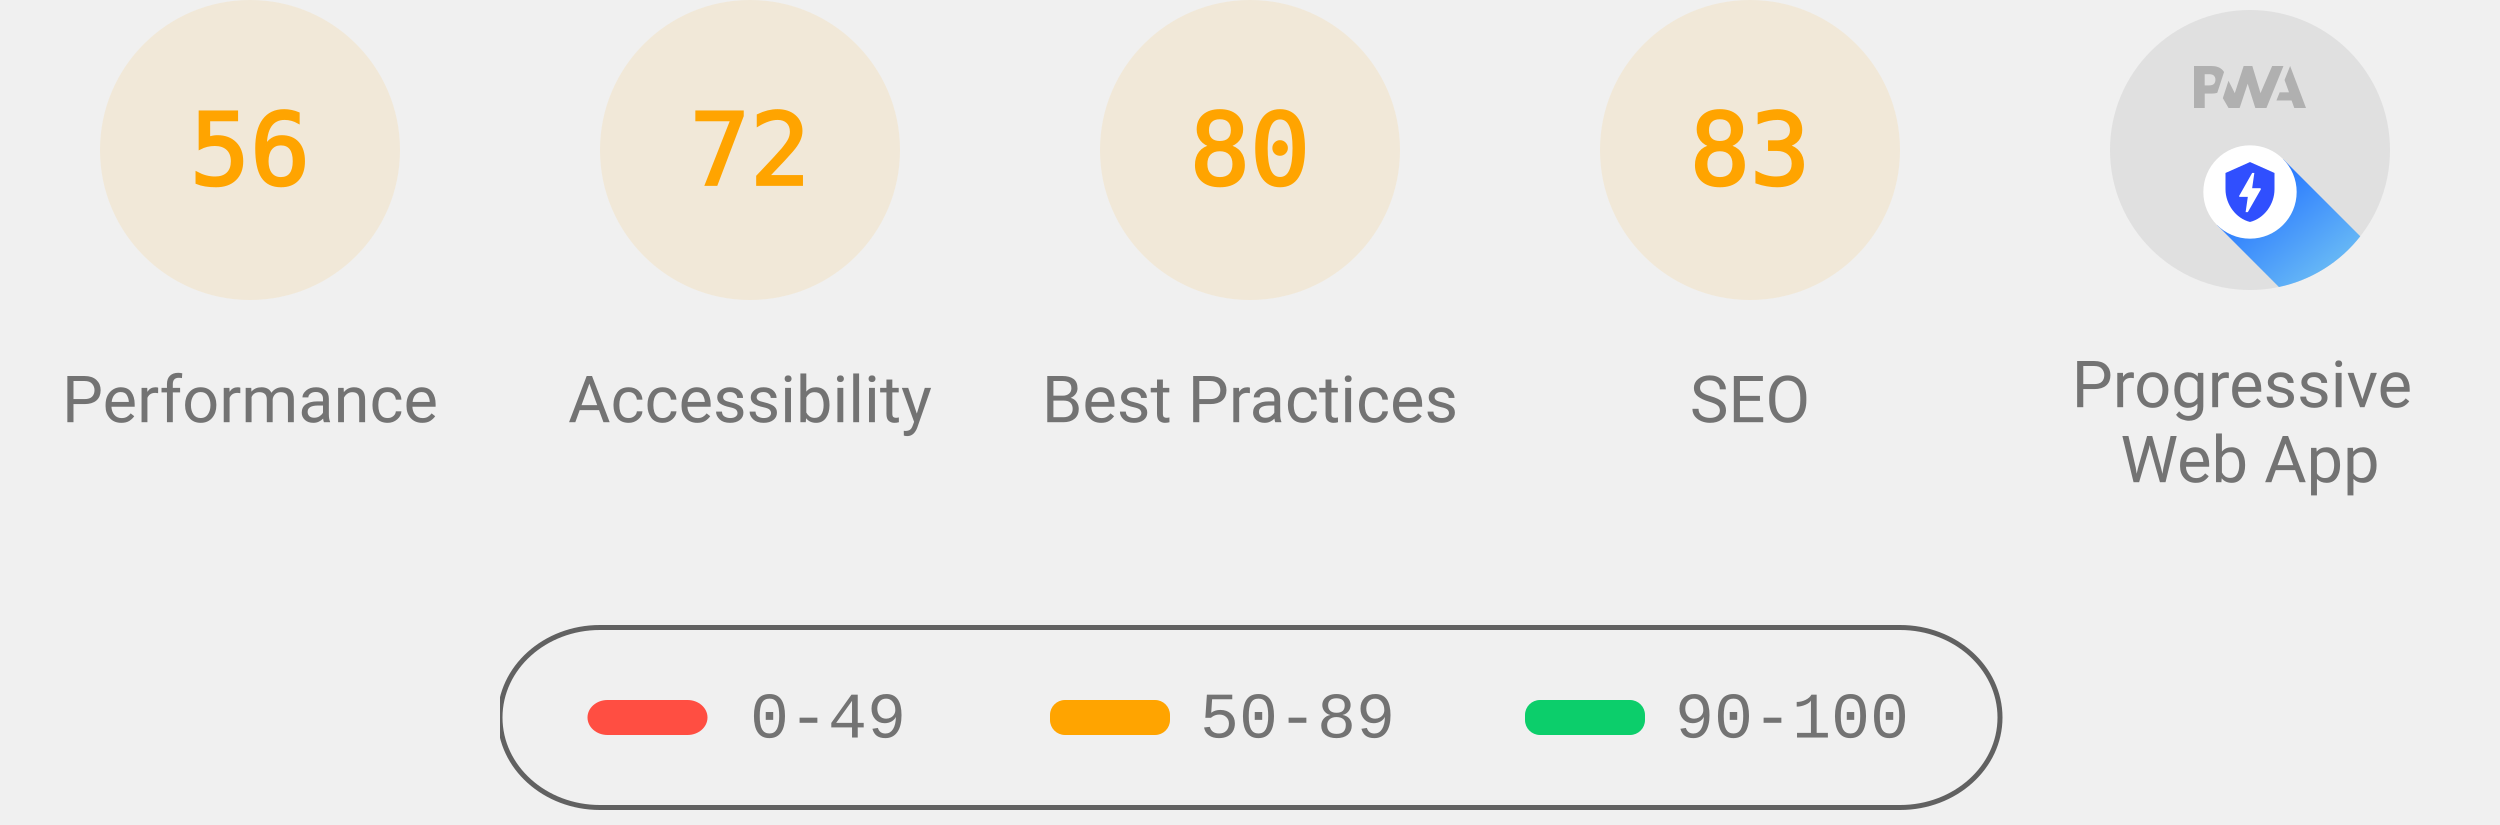
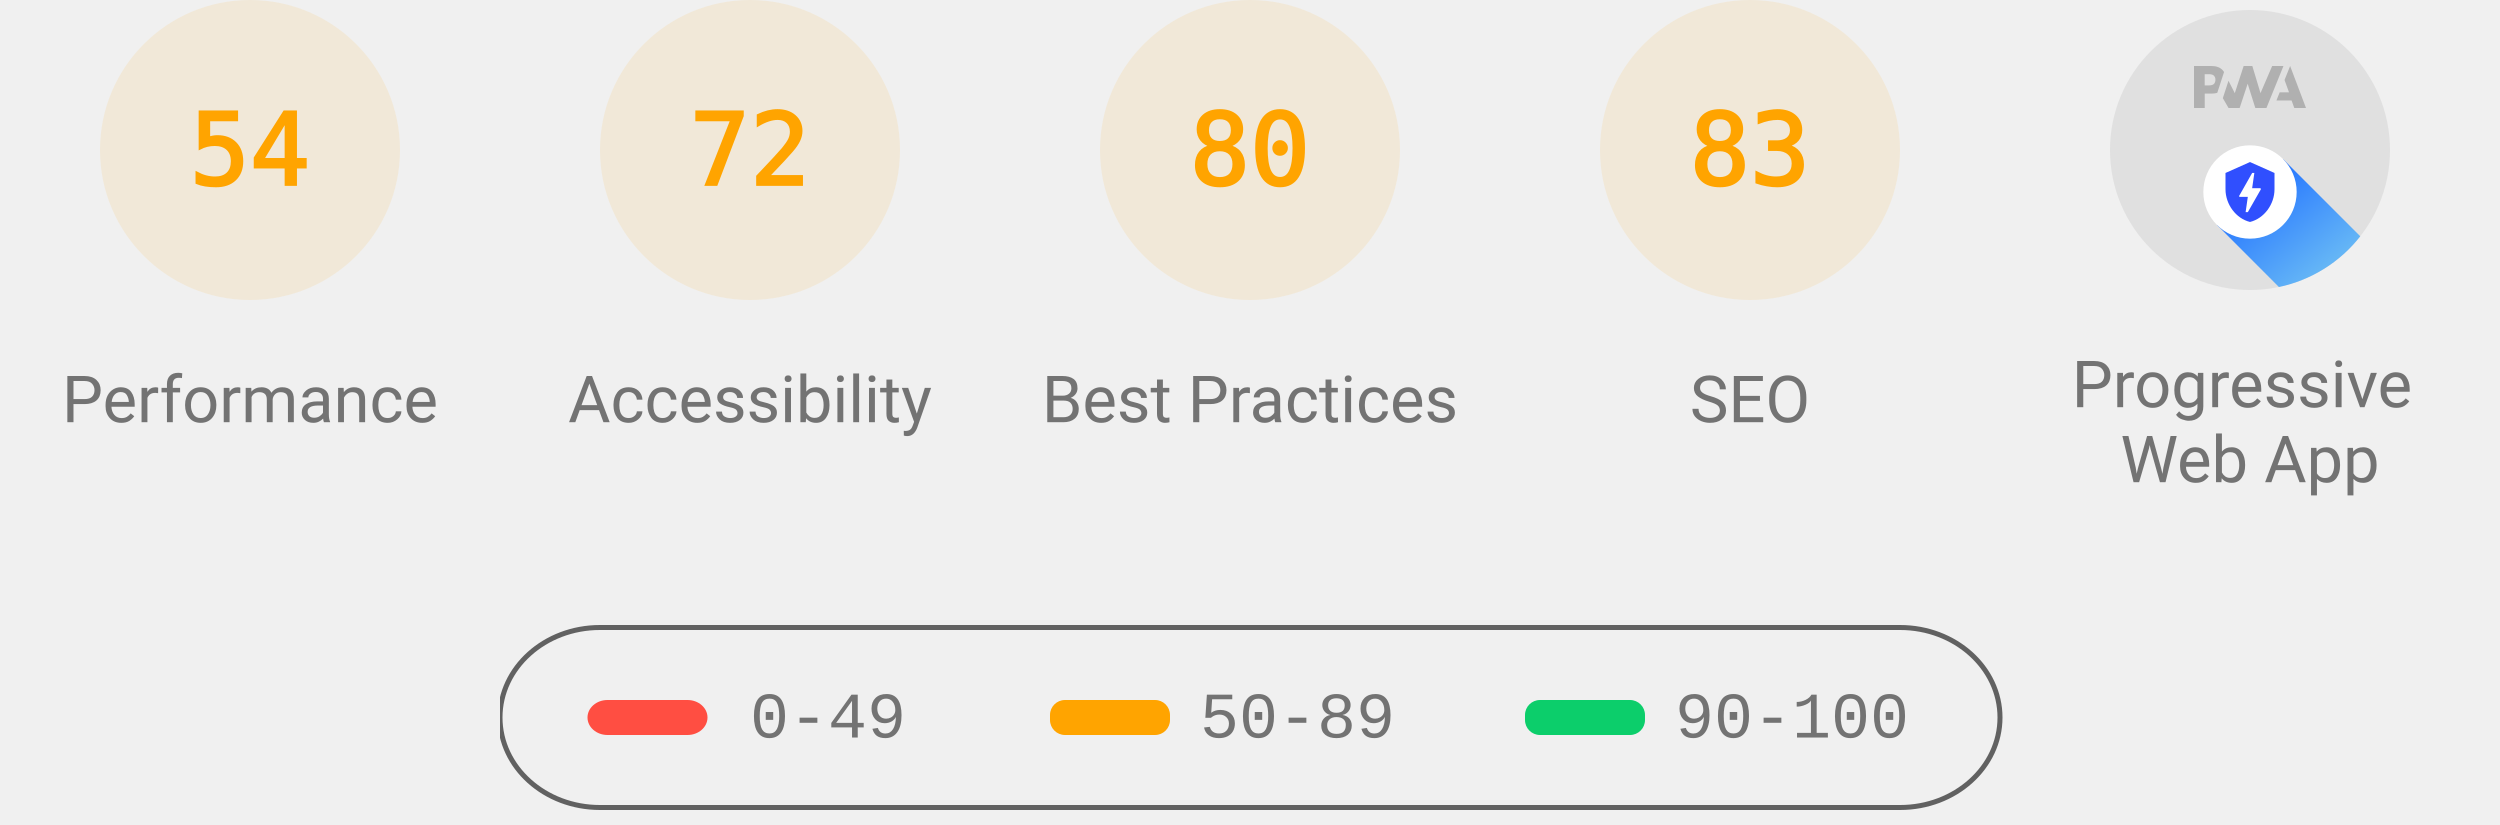
<svg xmlns="http://www.w3.org/2000/svg" class="theme--agnostic" fill="none" width="1000" height="330">
  <style>
			.gauge-base {
				opacity: 0.1
			}

			.gauge-arc {
				fill: none;
				animation-delay: 250ms;
				stroke-linecap: round;
				transform: rotate(-90deg);
				transform-origin: 100px 60px;
				animation: load-gauge 1s ease forwards
			}

			.guage-text {
				font-size: 40px;
				font-family: monospace;
				text-align: center
			}

			.guage-red {
				color: #ff4e42;
				fill: #ff4e42;
				stroke: #ff4e42
			}
			.guage-orange {
				color: #ffa400;
				fill: #ffa400;
				stroke: #ffa400
			}
			.guage-green {
				color: #0cce6b;
				fill: #0cce6b;
				stroke: #0cce6b
			}
			.theme--agnostic .guage-undefined {
				color: #5c5c5c;
				fill: #5c5c5c;
				stroke: #5c5c5c
			}
			.theme--light .guage-undefined {
				color: #1e1e1e;
				fill: #1e1e1e;
				stroke: #1e1e1e
			}
			.theme--dark .guage-undefined {
				color: #f5f5f5;
				fill: #f5f5f5;
				stroke: #f5f5f5
			}

			.guage-title {
				stroke: none;
				font-size: 26px;
				line-height: 26px;
				font-family: Roboto, Halvetica, Arial, sans-serif
			}
			.metric.guage-title {
				font-family: 'Courier New', Courier, monospace
			}
			.theme--agnostic .guage-title {
				color: #737373;
				fill: #737373
			}
			.theme--light .guage-title {
				color: #212121;
				fill: #212121
			}
			.theme--dark .guage-title {
				color: #f5f5f5;
				fill: #f5f5f5
			}

			@keyframes load-gauge {
				from {
					stroke-dasharray: 0 352.858
				}
			}
			.lh-gauge--pwa__disc {
				fill: #e0e0e0
			}
			.lh-gauge--pwa__logo {
				position: relative;
				fill: #b0b0b0
			}
			.lh-gauge--pwa__invisible {
				display: none
			}
			.lh-gauge--pwa__visible {
				display: inline
			}
			.guage-invisible {
				display: none
			}
			.lh-gauge--pwa__logo--primary-color {
				fill: #304ffe
			}
			.theme--agnostic .lh-gauge--pwa__logo--secondary-color {
				fill: #787878
			}
			.theme--light .lh-gauge--pwa__logo--secondary-color {
				fill: #3d3d3d
			}
			.theme--dark .lh-gauge--pwa__logo--secondary-color {
				fill: #d8b6b6
			}
			.theme--light #svg_2 {
				stroke: #00000022
			}
			.theme--agnostic #svg_2 {
				stroke: #616161
			}
			.theme--light #svg_2 {
				stroke: #00000022
			}
			.theme--dark #svg_2 {
				stroke: #f5f5f566
			}
		</style>
  <svg class="guage-div guage-perf guage-orange" viewBox="0 0 200 200" width="200" height="200" x="0" y="0">
    <circle class="gauge-base" r="56" cx="100" cy="60" stroke-width="8" />
-     <circle class="gauge-arc guage-arc-1" r="56" cx="100" cy="60" stroke-width="8" style="stroke-dasharray: 197.04, 351.858;" />
-     <text class="guage-text" x="100px" y="60px" alignment-baseline="central" dominant-baseline="central" text-anchor="middle">56</text>
+     <circle class="gauge-arc guage-arc-1" r="56" cx="100" cy="60" stroke-width="8" style="stroke-dasharray: 190.003, 351.858;" />
+     <text class="guage-text" x="100px" y="60px" alignment-baseline="central" dominant-baseline="central" text-anchor="middle">54</text>
    <text class="guage-title" x="100px" y="160px" alignment-baseline="central" dominant-baseline="central" text-anchor="middle">Performance</text>
  </svg>
  <svg class="guage-div guage-acc guage-orange" viewBox="0 0 200 200" width="200" height="200" x="200" y="0">
    <circle class="gauge-base" r="56" cx="100" cy="60" stroke-width="8" />
    <circle class="gauge-arc guage-arc-2" r="56" cx="100" cy="60" stroke-width="8" style="stroke-dasharray: 253.338, 351.858;" />
    <text class="guage-text" x="100px" y="60px" alignment-baseline="central" dominant-baseline="central" text-anchor="middle">72</text>
    <text class="guage-title" x="100px" y="160px" alignment-baseline="central" dominant-baseline="central" text-anchor="middle">Accessibility</text>
  </svg>
  <svg class="guage-div guage-best guage-orange" viewBox="0 0 200 200" width="200" height="200" x="400" y="0">
    <circle class="gauge-base" r="56" cx="100" cy="60" stroke-width="8" />
    <circle class="gauge-arc guage-arc-3" r="56" cx="100" cy="60" stroke-width="8" style="stroke-dasharray: 281.486, 351.858;" />
    <text class="guage-text" x="100px" y="60px" alignment-baseline="central" dominant-baseline="central" text-anchor="middle">80</text>
    <text class="guage-title" x="100px" y="160px" alignment-baseline="central" dominant-baseline="central" text-anchor="middle">Best Practices</text>
  </svg>
  <svg class="guage-div guage-seo guage-orange" viewBox="0 0 200 200" width="200" height="200" x="600" y="0">
    <circle class="gauge-base" r="56" cx="100" cy="60" stroke-width="8" />
    <circle class="gauge-arc guage-arc-4" r="56" cx="100" cy="60" stroke-width="8" style="stroke-dasharray: 292.042, 351.858;" />
    <text class="guage-text" x="100px" y="60px" alignment-baseline="central" dominant-baseline="central" text-anchor="middle">83</text>
    <text class="guage-title" x="100px" y="160px" alignment-baseline="central" dominant-baseline="central" text-anchor="middle">SEO</text>
  </svg>
  <svg class="guage-div guage-pwa " viewBox="0 0 200 200" width="200" height="200" x="800" y="0">
    <svg viewBox="0 0 60 60" width="112" height="112" x="44" y="4">
      <defs>
        <linearGradient id="lh-gauge--pwa__check-circle__gradient-0" x1="50%" y1="0%" x2="50%" y2="100%">
          <stop stop-color="#00C852" offset="0%" />
          <stop stop-color="#009688" offset="100%" />
        </linearGradient>
        <linearGradient id="lh-gauge--pwa__installable__shadow-gradient-0" x1="76.056%" x2="24.111%" y1="82.995%" y2="24.735%">
          <stop stop-color="#A5D6A7" offset="0%" />
          <stop stop-color="#80CBC4" offset="100%" />
        </linearGradient>
        <linearGradient id="lh-gauge--pwa__fast-reliable__shadow-gradient-0" x1="76.056%" y1="82.995%" x2="25.678%" y2="26.493%">
          <stop stop-color="#64B5F6" offset="0%" />
          <stop stop-color="#2979FF" offset="100%" />
        </linearGradient>
        <g id="lh-gauge--pwa__fast-reliable-badge-0">
          <circle fill="#FFFFFF" cx="10" cy="10" r="10" />
          <path fill="#304FFE" d="M10 3.58l5.25 2.34v3.5c0 3.23-2.24 6.26-5.25 7-3.01-.74-5.25-3.77-5.25-7v-3.5L10 3.58zm-.47 10.74l2.76-4.83.03-.07c.04-.08 0-.24-.22-.24h-1.64l.47-3.26h-.47l-2.7 4.77c-.02.01.05-.1-.04.05-.09.16-.1.31.18.31h1.63l-.47 3.27h.47z" />
        </g>
        <g id="lh-gauge--pwa__installable-badge-0">
          <circle fill="#FFFFFF" cx="10" cy="10" r="10" />
          <path fill="#009688" d="M10 4.167A5.835 5.835 0 0 0 4.167 10 5.835 5.835 0 0 0 10 15.833 5.835 5.835 0 0 0 15.833 10 5.835 5.835 0 0 0 10 4.167zm2.917 6.416h-2.334v2.334H9.417v-2.334H7.083V9.417h2.334V7.083h1.166v2.334h2.334v1.166z" />
        </g>
      </defs>
      <g stroke="none" fill-rule="nonzero">
        <circle class="lh-gauge--pwa__disc" cx="30" cy="30" r="30" />
        <g class="lh-gauge--pwa__logo">
          <path d="M35.66 19.39l.7-1.75h2L37.4 15 38.6 12l3.4 9h-2.51l-.58-1.61z" />
          <path d="M33.52 21l3.65-9h-2.42l-2.5 5.82L30.5 12h-1.86l-1.9 5.82-1.35-2.65-1.21 3.72L25.4 21h2.38l1.72-5.2 1.64 5.2z" />
          <path fill-rule="nonzero" d="M20.3 17.91h1.48c.45 0 .85-.05 1.2-.15l.39-1.18 1.07-3.3a2.64 2.64 0 0 0-.28-.37c-.55-.6-1.36-.91-2.42-.91H18v9h2.3V17.9zm1.96-3.84c.22.22.33.5.33.87 0 .36-.1.65-.29.87-.2.23-.59.35-1.15.35h-.86v-2.41h.87c.52 0 .89.1 1.1.32z" />
        </g>
        <rect class="lh-gauge--pwa__component lh-gauge--pwa__na-line lh-gauge--pwa__invisible" fill="#FFFFFF" x="20" y="32" width="20" height="4" rx="2" />
        <g class="lh-gauge--pwa__component lh-gauge--pwa__fast-reliable-badge lh-gauge--pwa__visible" transform="translate(20, 29)">
          <path fill="url(#lh-gauge--pwa__fast-reliable__shadow-gradient-0)" d="M33.63 19.49A30 30 0 0 1 16.2 30.36L3 17.14 17.14 3l16.49 16.49z" />
          <use href="#lh-gauge--pwa__fast-reliable-badge-0" />
        </g>
        <g class="lh-gauge--pwa__component lh-gauge--pwa__installable-badge lh-gauge--pwa__invisible" transform="translate(20, 29)">
          <path fill="url(#lh-gauge--pwa__installable__shadow-gradient-0)" d="M33.629 19.487c-4.272 5.453-10.391 9.39-17.415 10.869L3 17.142 17.142 3 33.63 19.487z" />
          <use href="#lh-gauge--pwa__installable-badge-0" />
        </g>
        <g class="lh-gauge--pwa__component lh-gauge--pwa__fast-reliable-installable-badges lh-gauge--pwa__invisible">
          <g transform="translate(8, 29)">
            <path fill="url(#lh-gauge--pwa__fast-reliable__shadow-gradient-0)" d="M16.321 30.463L3 17.143 17.142 3l22.365 22.365A29.864 29.864 0 0 1 22 31c-1.942 0-3.84-.184-5.679-.537z" />
            <use href="#lh-gauge--pwa__fast-reliable-badge-0" />
          </g>
          <g transform="translate(32, 29)">
            <path fill="url(#lh-gauge--pwa__installable__shadow-gradient-0)" d="M25.982 11.84a30.107 30.107 0 0 1-13.08 15.203L3 17.143 17.142 3l8.84 8.84z" />
            <use href="#lh-gauge--pwa__installable-badge-0" />
          </g>
        </g>
        <g class="lh-gauge--pwa__component lh-gauge--pwa__check-circle lh-gauge--pwa__invisible" transform="translate(18, 28)">
          <circle fill="#FFFFFF" cx="12" cy="12" r="12" />
          <path fill="url(#lh-gauge--pwa__check-circle__gradient-0)" d="M12 2a10 10 0 1 0 0 20 10 10 0 0 0 0-20zm-2 15l-5-5 1.41-1.41L10 14.17l7.59-7.59L19 8l-9 9z" />
        </g>
      </g>
    </svg>
    <text class="guage-title" y="160px" alignment-baseline="central" dominant-baseline="central" text-anchor="middle">
      <tspan x="100px" dy="-6px">Progressive</tspan>
      <tspan x="100px" dy="30px">Web App</tspan>
    </text>
  </svg>
  <svg width="604" height="76" x="200" y="250">
    <g>
      <rect fill="none" id="canvas_background" height="80" width="604" y="-1" x="-1" />
      <g display="none" overflow="visible" y="0" x="0" height="100%" width="100%" id="canvasGrid">
        <rect fill="url(#gridpattern)" stroke-width="0" y="0" x="0" height="100%" width="100%" />
      </g>
    </g>
    <g>
      <rect fill-opacity="0" stroke-width="2" rx="40" id="svg_2" height="72" width="600" y="1" x="0" fill="#000000" />
      <rect stroke="#000" rx="8" id="svg_3" height="14" width="48" y="30" x="35" stroke-opacity="null" stroke-width="0" fill="#ff4e42" />
      <rect stroke="#000" rx="6" id="svg_4" height="14" width="48" y="30" x="220" stroke-opacity="null" stroke-width="0" fill="#ffa400" />
      <rect stroke="#000" rx="6" id="svg_5" height="14" width="48" y="30" x="410" stroke-opacity="null" stroke-width="0" fill="#0cce6b" />
      <text class="metric guage-title" xml:space="preserve" text-anchor="start" font-size="26" id="svg_6" y="45" x="100" stroke-opacity="null" stroke-width="0" stroke="#000">0-49</text>
      <text class="metric guage-title" xml:space="preserve" text-anchor="start" font-size="26" id="svg_7" y="45" x="280" stroke-opacity="null" stroke-width="0" stroke="#000">50-89</text>
      <text class="metric guage-title" xml:space="preserve" text-anchor="start" font-size="26" id="svg_8" y="45" x="470" stroke-opacity="null" stroke-width="0" stroke="#000">90-100</text>
    </g>
  </svg>
</svg>
